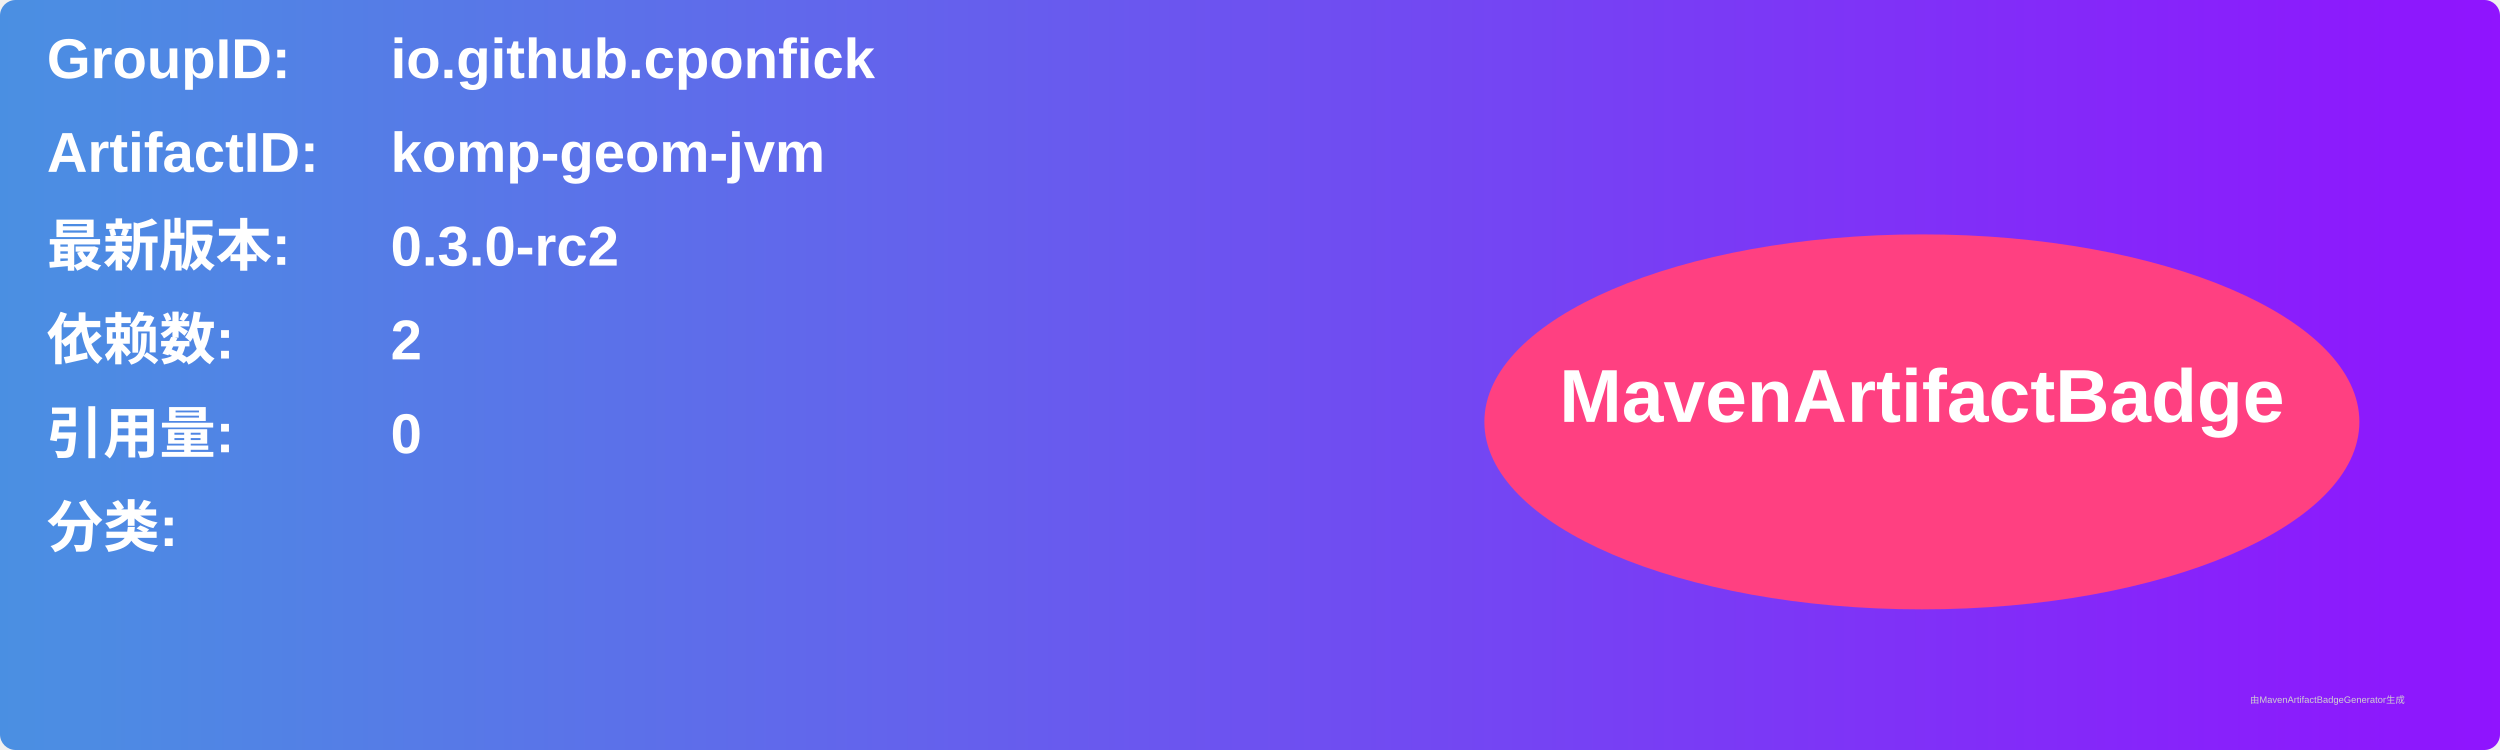
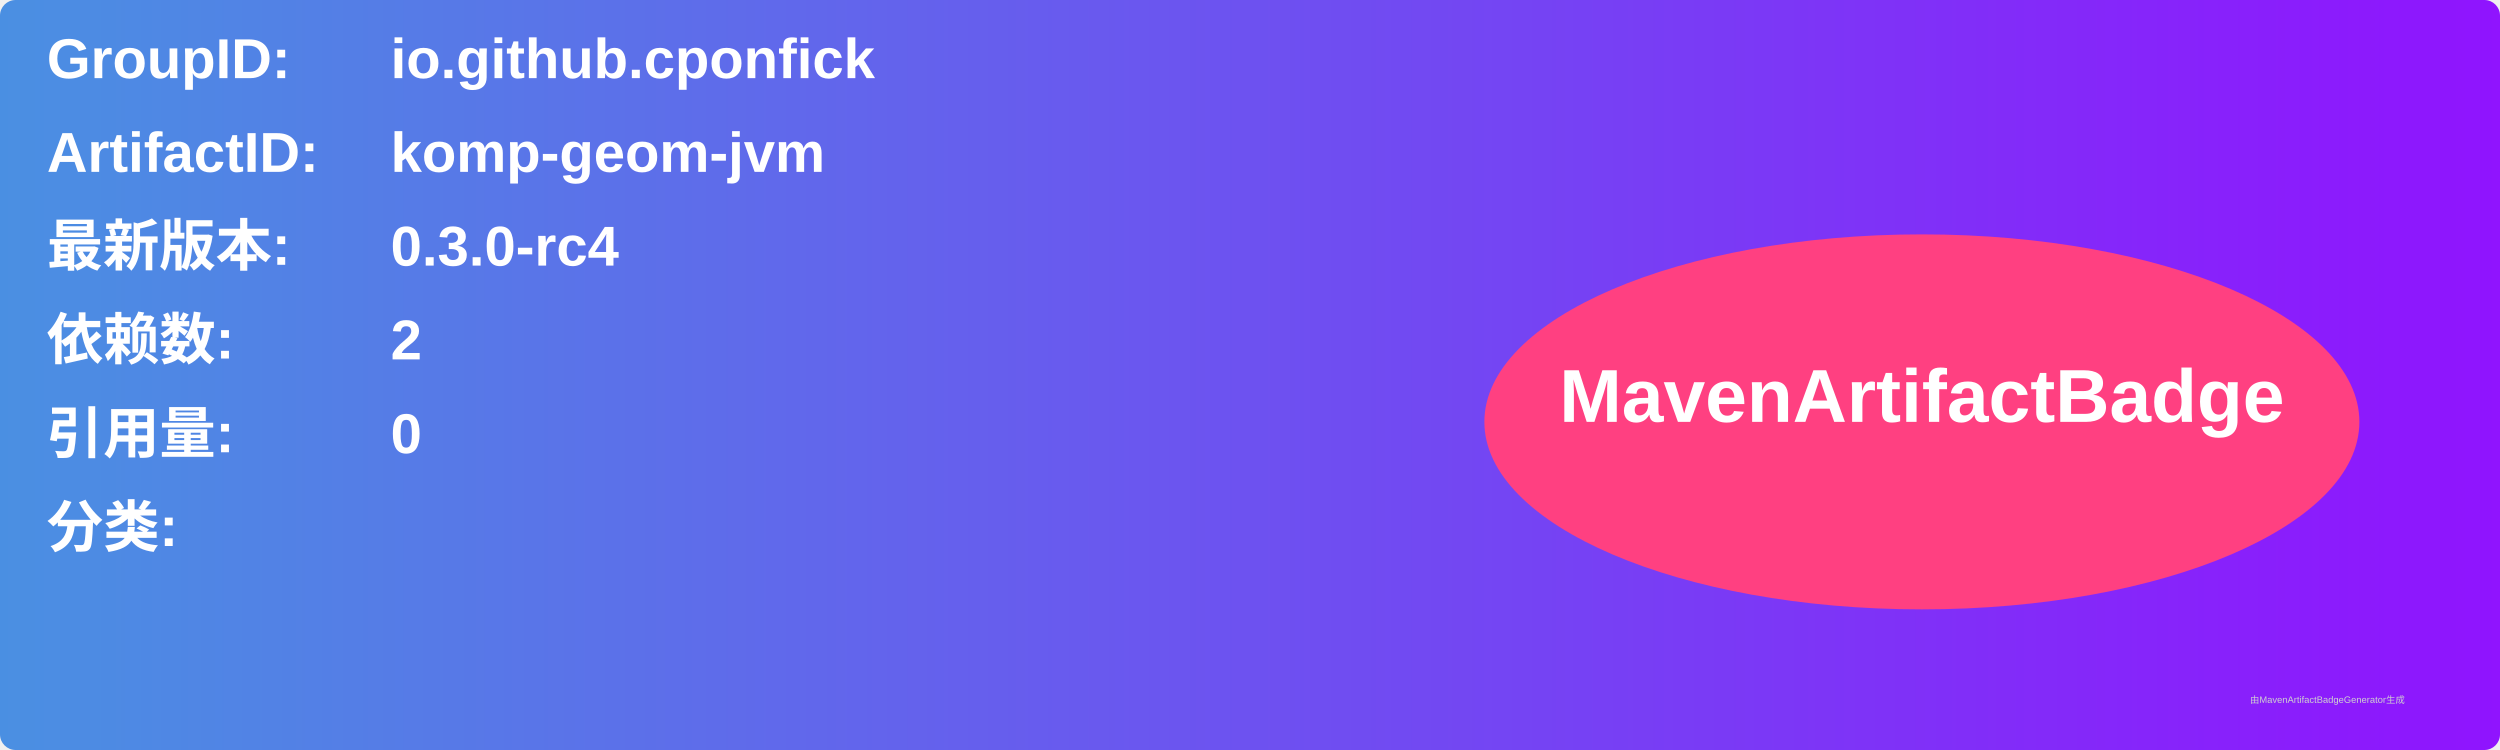
<svg xmlns="http://www.w3.org/2000/svg" width="800" height="240" viewBox="0 0 800 240">
  <linearGradient id="grad" x1="0%" y1="0%" x2="100%" y2="0%">
    <stop offset="0%" stop-color="#4a90e2" />
    <stop offset="100%" stop-color="#9013fe" />
  </linearGradient>
  <rect width="100%" height="100%" rx="5" ry="5" fill="url(#grad)" />
  <g transform="translate(15, 15)">
    <text x="0" y="10" font-family="Arial" font-size="18" fill="white" font-weight="bold" width="260">GroupID:</text>
    <text x="110" y="10" font-family="Arial" font-size="18" fill="white" font-weight="bold" width="460">io.github.cponfick</text>
    <text x="0" y="40" font-family="Arial" font-size="18" fill="white" font-weight="bold" width="260">ArtifactID:</text>
    <text x="110" y="40" font-family="Arial" font-size="18" fill="white" font-weight="bold" width="460">komp-geom-jvm</text>
    <text x="0" y="70" font-family="Arial" font-size="18" fill="white" font-weight="bold">最新版本:</text>
    <text x="110" y="70" font-family="Arial" font-size="18" fill="white" font-weight="bold">
-       <tspan font-weight="bold">0.3.0-rc2</tspan>
+       <tspan font-weight="bold">0.3.0-rc4</tspan>
    </text>
    <text x="0" y="100" font-family="Arial" font-size="18" fill="white" font-weight="bold">依赖数: </text>
    <text x="110" y="100" font-family="Arial" font-size="18" fill="white">
      <tspan font-weight="bold">2</tspan>
    </text>
    <text x="0" y="130" font-family="Arial" font-size="18" fill="white" font-weight="bold">引用量: </text>
    <text x="110" y="130" font-family="Arial" font-size="18" fill="white">
      <tspan font-weight="bold">0</tspan>
    </text>
    <text x="0" y="160" font-family="Arial" font-size="18" fill="white" font-weight="bold">分类:</text>
    <text x="10" y="190" font-family="Arial" font-size="10" fill="white">
      <tspan font-weight="bold" />
    </text>
    <ellipse cx="600" cy="120" rx="140" ry="60" fill="#ff4081" />
    <text x="600" y="120" text-anchor="middle" font-family="Arial" font-size="24" fill="white" font-weight="bold">MavenArtifactBadge</text>
  </g>
  <text x="720" y="225" font-family="Arial" font-size="3" fill="#d0d0d0">由MavenArtifactBadgeGenerator生成</text>
</svg>
